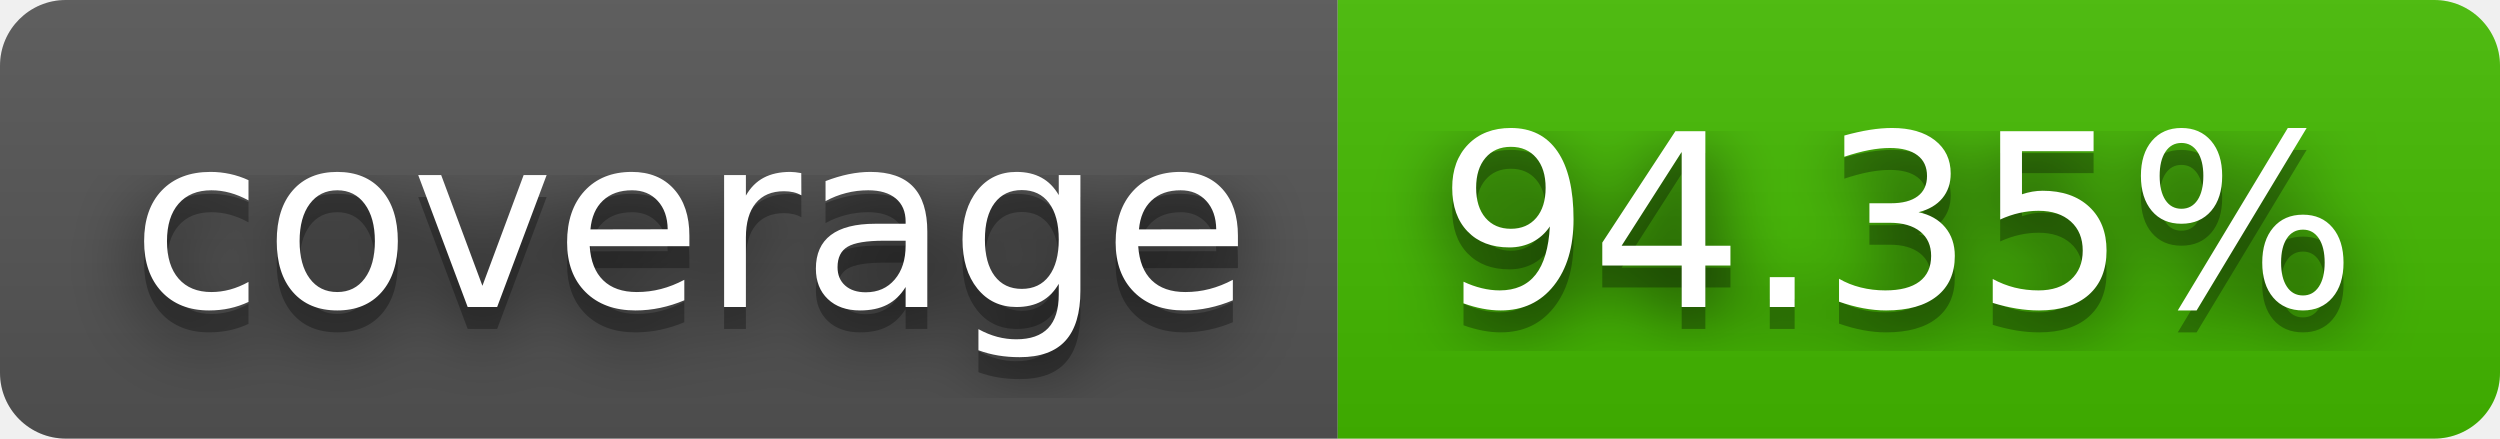
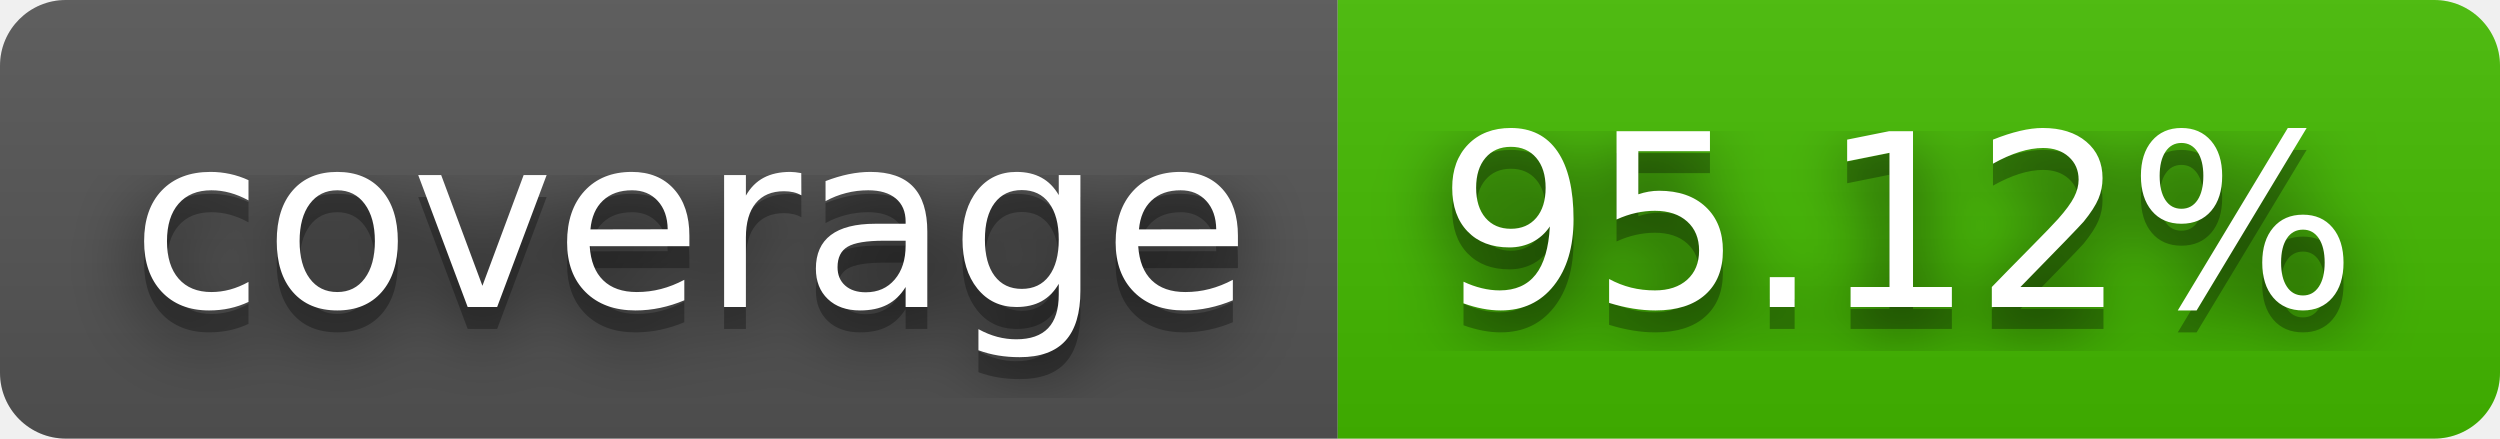
- <svg xmlns="http://www.w3.org/2000/svg" width="114" height="20" role="img" aria-label="coverage: 94.35%">
+ <svg xmlns="http://www.w3.org/2000/svg" width="114" height="20" role="img" aria-label="coverage: 95.12%">
  <filter id="blur">
    <feGaussianBlur stdDeviation="16" />
  </filter>
  <linearGradient id="s" x2="0" y2="100%">
    <stop offset="0" stop-color="#bbb" stop-opacity=".1" />
    <stop offset="1" stop-opacity=".1" />
  </linearGradient>
  <clipPath id="r">
    <rect width="114" height="20" rx="3" />
  </clipPath>
  <g clip-path="url(#r)">
    <rect width="61" height="20" fill="#555" />
    <rect x="61" width="53" height="20" fill="#4b0" />
    <rect width="114" height="20" fill="url(#s)" />
  </g>
  <g fill="#fff" text-anchor="middle" font-family="Verdana,Geneva,DejaVu Sans,sans-serif" text-rendering="geometricPrecision" font-size="110">
    <g transform="scale(.1)">
      <g aria-hidden="true" fill="#010101">
        <text x="315" y="150" fill-opacity=".8" filter="url(#blur)" textLength="510">coverage</text>
        <text x="315" y="150" fill-opacity=".3" textLength="510">coverage</text>
      </g>
      <text x="315" y="140" textLength="510">coverage</text>
    </g>
    <g transform="scale(.1)">
      <g aria-hidden="true" fill="#010101">
-         <text x="865" y="150" fill-opacity=".8" filter="url(#blur)" textLength="430">94.35%</text>
-         <text x="865" y="150" fill-opacity=".3" textLength="430">94.35%</text>
+         <text x="865" y="150" fill-opacity=".8" filter="url(#blur)" textLength="430">95.12%</text>
+         <text x="865" y="150" fill-opacity=".3" textLength="430">95.12%</text>
      </g>
-       <text x="865" y="140" textLength="430">94.35%</text>
+       <text x="865" y="140" textLength="430">95.12%</text>
    </g>
  </g>
</svg>
